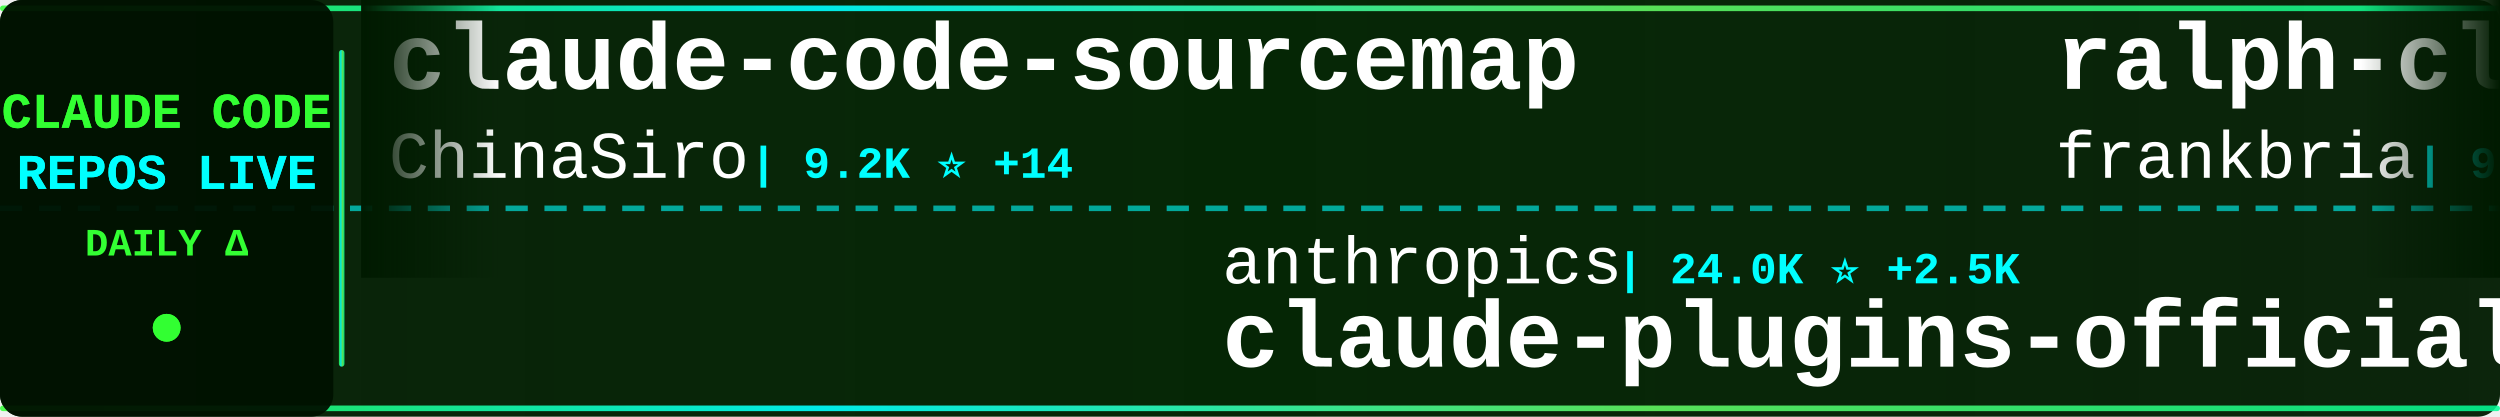
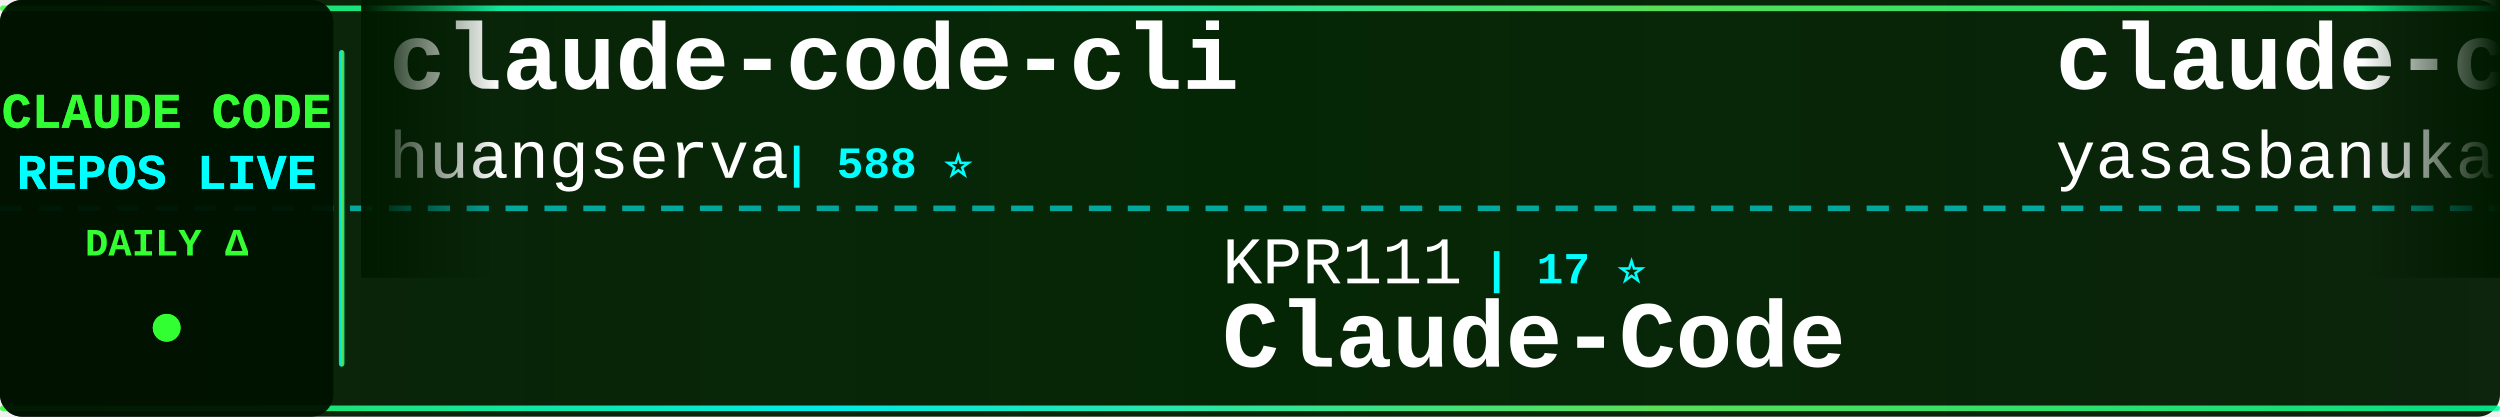
<svg xmlns="http://www.w3.org/2000/svg" width="900" height="150">
  <defs>
    <linearGradient id="tickerBg" x1="0%" y1="0%" x2="100%" y2="0%">
      <stop offset="0%" style="stop-color:#001a00;stop-opacity:0.95" />
      <stop offset="50%" style="stop-color:#002200;stop-opacity:0.98" />
      <stop offset="100%" style="stop-color:#001a00;stop-opacity:0.95" />
    </linearGradient>
    <linearGradient id="borderGrad" x1="0%" y1="0%" x2="100%" y2="0%">
      <stop offset="0%" style="stop-color:#33ff33;stop-opacity:0.85">
        <animate attributeName="stop-opacity" values="0.85;1;0.85" dur="2s" repeatCount="indefinite" />
      </stop>
      <stop offset="33%" style="stop-color:#00ffff;stop-opacity:0.9">
        <animate attributeName="stop-opacity" values="0.9;1;0.9" dur="2.2s" repeatCount="indefinite" />
      </stop>
      <stop offset="66%" style="stop-color:#66ff66;stop-opacity:0.85">
        <animate attributeName="stop-opacity" values="0.85;1;0.85" dur="1.8s" repeatCount="indefinite" />
      </stop>
      <stop offset="100%" style="stop-color:#00ff99;stop-opacity:0.85">
        <animate attributeName="stop-opacity" values="0.85;1;0.85" dur="2s" repeatCount="indefinite" />
      </stop>
    </linearGradient>
    <filter id="textGlow">
      <feGaussianBlur stdDeviation="0.1" result="coloredBlur" />
      <feMerge>
        <feMergeNode in="coloredBlur" />
        <feMergeNode in="SourceGraphic" />
      </feMerge>
    </filter>
    <filter id="metricGlow">
      <feGaussianBlur stdDeviation="0.2" result="coloredBlur" />
      <feMerge>
        <feMergeNode in="coloredBlur" />
        <feMergeNode in="SourceGraphic" />
      </feMerge>
    </filter>
    <linearGradient id="leftFade" x1="0%" y1="0%" x2="100%" y2="0%">
      <stop offset="0%" style="stop-color:#001a00;stop-opacity:1" />
      <stop offset="100%" style="stop-color:#001a00;stop-opacity:0" />
    </linearGradient>
    <linearGradient id="rightFade" x1="0%" y1="0%" x2="100%" y2="0%">
      <stop offset="0%" style="stop-color:#001a00;stop-opacity:0" />
      <stop offset="100%" style="stop-color:#001a00;stop-opacity:1" />
    </linearGradient>
  </defs>
  <rect width="900" height="150" fill="url(#tickerBg)" rx="8" />
  <rect x="0" y="2" width="900" height="2" fill="url(#borderGrad)" rx="1" />
  <rect x="0" y="146" width="900" height="2" fill="url(#borderGrad)" rx="1" />
  <line x1="0" y1="75" x2="900" y2="75" stroke="#00ffff" stroke-width="2" stroke-dasharray="8 6" opacity="0.6" />
  <rect x="0" y="0" width="120" height="150" fill="#001100" opacity="0.95" rx="8" />
  <text x="60" y="46" font-family="'Courier New', monospace" font-size="18" font-weight="bold" fill="#33ff33" text-anchor="middle" filter="url(#textGlow)">
    CLAUDE CODE
  </text>
  <text x="60" y="68" font-family="'Courier New', monospace" font-size="18" font-weight="bold" fill="#00ffff" text-anchor="middle" filter="url(#textGlow)">
    REPOS LIVE
  </text>
  <text x="60" y="92" font-family="'Courier New', monospace" font-size="14" font-weight="bold" fill="#33ff33" text-anchor="middle">
    DAILY Δ
  </text>
  <circle cx="60" cy="118" r="5" fill="#33ff33" filter="url(#metricGlow)">
    <animate attributeName="r" values="4;6;4" dur="1.5s" repeatCount="indefinite" />
    <animate attributeName="opacity" values="0.6;1;0.6" dur="1.5s" repeatCount="indefinite" />
  </circle>
  <rect x="122" y="18" width="2" height="114" fill="url(#borderGrad)" rx="1" />
  <clipPath id="tickerClip">
    <rect x="130" y="0" width="770" height="150" />
  </clipPath>
  <g clip-path="url(#tickerClip)">
    <g id="tickerItems">
      <animateTransform attributeName="transform" attributeType="XML" type="translate" from="0 0" to="-3000 0" dur="54s" repeatCount="indefinite" />
      <g transform="translate(0, 0)">
-         <text x="140" y="32" font-family="'Courier New', monospace" font-size="34" font-weight="bold" fill="#ffffff">claude-code-sourcemap</text>
-         <text x="140" y="64" font-family="'Courier New', monospace" font-size="24" font-weight="normal" fill="#ffffff" opacity="1.0">ChinaSiro</text>
-         <text x="270" y="64" font-family="'Courier New', monospace" font-size="16" font-weight="bold" fill="#00ffff"> | 9.2K ⭐ +14</text>
+         <text x="140" y="32" font-family="'Courier New', monospace" font-size="34" font-weight="bold" fill="#ffffff">claude-code-cli</text>
+         <text x="140" y="64" font-family="'Courier New', monospace" font-size="24" font-weight="normal" fill="#ffffff" opacity="1.0">huangserva</text>
+         <text x="282" y="64" font-family="'Courier New', monospace" font-size="16" font-weight="bold" fill="#00ffff"> | 588 ⭐</text>
      </g>
      <g transform="translate(300, 0)">
-         <text x="140" y="102" font-family="'Courier New', monospace" font-size="24" font-weight="normal" fill="#ffffff" opacity="1.0">anthropics</text>
-         <text x="282" y="102" font-family="'Courier New', monospace" font-size="16" font-weight="bold" fill="#00ffff"> | 24.0K ⭐ +2.5K</text>
-         <text x="140" y="132" font-family="'Courier New', monospace" font-size="34" font-weight="bold" fill="#ffffff">claude-plugins-official</text>
+         <text x="140" y="102" font-family="'Courier New', monospace" font-size="24" font-weight="normal" fill="#ffffff" opacity="1.0">KPR111</text>
+         <text x="234" y="102" font-family="'Courier New', monospace" font-size="16" font-weight="bold" fill="#00ffff"> | 17 ⭐</text>
+         <text x="140" y="132" font-family="'Courier New', monospace" font-size="34" font-weight="bold" fill="#ffffff">Claude-Code</text>
      </g>
      <g transform="translate(600, 0)">
-         <text x="140" y="32" font-family="'Courier New', monospace" font-size="34" font-weight="bold" fill="#ffffff">ralph-claude-code</text>
-         <text x="140" y="64" font-family="'Courier New', monospace" font-size="24" font-weight="normal" fill="#ffffff" opacity="1.0">frankbria</text>
-         <text x="270" y="64" font-family="'Courier New', monospace" font-size="16" font-weight="bold" fill="#00ffff"> | 9.2K ⭐ +4</text>
+         <text x="140" y="32" font-family="'Courier New', monospace" font-size="34" font-weight="bold" fill="#ffffff">claude-code</text>
+         <text x="140" y="64" font-family="'Courier New', monospace" font-size="24" font-weight="normal" fill="#ffffff" opacity="1.0">yasasbanukaofficial</text>
+         <text x="390" y="64" font-family="'Courier New', monospace" font-size="16" font-weight="bold" fill="#00ffff"> | 3.3K ⭐ +10</text>
      </g>
      <g transform="translate(900, 0)">
-         <text x="140" y="102" font-family="'Courier New', monospace" font-size="24" font-weight="normal" fill="#ffffff" opacity="1.0">OneRedOak</text>
-         <text x="270" y="102" font-family="'Courier New', monospace" font-size="16" font-weight="bold" fill="#00ffff"> | 3.8K ⭐</text>
-         <text x="140" y="132" font-family="'Courier New', monospace" font-size="34" font-weight="bold" fill="#ffffff">claude-code-workflows</text>
+         <text x="140" y="102" font-family="'Courier New', monospace" font-size="24" font-weight="normal" fill="#ffffff" opacity="1.0">mehmoodosman</text>
+         <text x="306" y="102" font-family="'Courier New', monospace" font-size="16" font-weight="bold" fill="#00ffff"> | 168 ⭐</text>
+         <text x="140" y="132" font-family="'Courier New', monospace" font-size="34" font-weight="bold" fill="#ffffff">claude-code</text>
      </g>
      <g transform="translate(1200, 0)">
-         <text x="140" y="32" font-family="'Courier New', monospace" font-size="34" font-weight="bold" fill="#ffffff">claude-code-source-code-...</text>
-         <text x="140" y="64" font-family="'Courier New', monospace" font-size="24" font-weight="normal" fill="#ffffff" opacity="1.0">ghuntley</text>
-         <text x="258" y="64" font-family="'Courier New', monospace" font-size="16" font-weight="bold" fill="#00ffff"> | 978 ⭐</text>
+         <text x="140" y="32" font-family="'Courier New', monospace" font-size="34" font-weight="bold" fill="#ffffff">claude-code-tips</text>
+         <text x="140" y="64" font-family="'Courier New', monospace" font-size="24" font-weight="normal" fill="#ffffff" opacity="1.0">ykdojo</text>
+         <text x="234" y="64" font-family="'Courier New', monospace" font-size="16" font-weight="bold" fill="#00ffff"> | 8.4K ⭐ +22</text>
      </g>
      <g transform="translate(1500, 0)">
-         <text x="140" y="102" font-family="'Courier New', monospace" font-size="24" font-weight="normal" fill="#ffffff" opacity="1.0">yasasbanukaofficial</text>
-         <text x="390" y="102" font-family="'Courier New', monospace" font-size="16" font-weight="bold" fill="#00ffff"> | 3.3K ⭐ +11</text>
-         <text x="140" y="132" font-family="'Courier New', monospace" font-size="34" font-weight="bold" fill="#ffffff">claude-code</text>
+         <text x="140" y="102" font-family="'Courier New', monospace" font-size="24" font-weight="normal" fill="#ffffff" opacity="1.0">shareAI-lab</text>
+         <text x="294" y="102" font-family="'Courier New', monospace" font-size="16" font-weight="bold" fill="#00ffff"> | 62.0K ⭐ +247</text>
+         <text x="140" y="132" font-family="'Courier New', monospace" font-size="34" font-weight="bold" fill="#ffffff">learn-claude-code</text>
      </g>
      <g transform="translate(1800, 0)">
-         <text x="140" y="32" font-family="'Courier New', monospace" font-size="34" font-weight="bold" fill="#ffffff">Claude-Code-Source-Study</text>
-         <text x="140" y="64" font-family="'Courier New', monospace" font-size="24" font-weight="normal" fill="#ffffff" opacity="1.0">luyao618</text>
-         <text x="258" y="64" font-family="'Courier New', monospace" font-size="16" font-weight="bold" fill="#00ffff"> | 1.4K ⭐ +6</text>
+         <text x="140" y="32" font-family="'Courier New', monospace" font-size="34" font-weight="bold" fill="#ffffff">claude-code-settings</text>
+         <text x="140" y="64" font-family="'Courier New', monospace" font-size="24" font-weight="normal" fill="#ffffff" opacity="1.0">feiskyer</text>
+         <text x="258" y="64" font-family="'Courier New', monospace" font-size="16" font-weight="bold" fill="#00ffff"> | 1.5K ⭐ +3</text>
      </g>
      <g transform="translate(2100, 0)">
-         <text x="140" y="102" font-family="'Courier New', monospace" font-size="24" font-weight="normal" fill="#ffffff" opacity="1.0">andrew-kramer-inno</text>
-         <text x="378" y="102" font-family="'Courier New', monospace" font-size="16" font-weight="bold" fill="#00ffff"> | 589 ⭐</text>
-         <text x="140" y="132" font-family="'Courier New', monospace" font-size="34" font-weight="bold" fill="#ffffff">claude-code-source-build</text>
+         <text x="140" y="102" font-family="'Courier New', monospace" font-size="24" font-weight="normal" fill="#ffffff" opacity="1.0">chauncygu</text>
+         <text x="270" y="102" font-family="'Courier New', monospace" font-size="16" font-weight="bold" fill="#00ffff"> | 2.5K ⭐ +8</text>
+         <text x="140" y="132" font-family="'Courier New', monospace" font-size="34" font-weight="bold" fill="#ffffff">collection-claude-code-s...</text>
      </g>
      <g transform="translate(2400, 0)">
-         <text x="140" y="32" font-family="'Courier New', monospace" font-size="34" font-weight="bold" fill="#ffffff">ClaudeCodeAgents</text>
-         <text x="140" y="64" font-family="'Courier New', monospace" font-size="24" font-weight="normal" fill="#ffffff" opacity="1.0">darcyegb</text>
-         <text x="258" y="64" font-family="'Courier New', monospace" font-size="16" font-weight="bold" fill="#00ffff"> | 701 ⭐ +1</text>
+         <text x="140" y="32" font-family="'Courier New', monospace" font-size="34" font-weight="bold" fill="#ffffff">claude-code-best-practic...</text>
+         <text x="140" y="64" font-family="'Courier New', monospace" font-size="24" font-weight="normal" fill="#ffffff" opacity="1.0">shanraisshan</text>
+         <text x="306" y="64" font-family="'Courier New', monospace" font-size="16" font-weight="bold" fill="#00ffff"> | 54.4K ⭐ +267</text>
      </g>
      <g transform="translate(2700, 0)">
-         <text x="140" y="102" font-family="'Courier New', monospace" font-size="24" font-weight="normal" fill="#ffffff" opacity="1.0">ponponon</text>
-         <text x="258" y="102" font-family="'Courier New', monospace" font-size="16" font-weight="bold" fill="#00ffff"> | 2.2K ⭐ +1</text>
-         <text x="140" y="132" font-family="'Courier New', monospace" font-size="34" font-weight="bold" fill="#ffffff">claude_code_src</text>
+         <text x="140" y="102" font-family="'Courier New', monospace" font-size="24" font-weight="normal" fill="#ffffff" opacity="1.0">VoltAgent</text>
+         <text x="270" y="102" font-family="'Courier New', monospace" font-size="16" font-weight="bold" fill="#00ffff"> | 20.3K ⭐ +68</text>
+         <text x="140" y="132" font-family="'Courier New', monospace" font-size="34" font-weight="bold" fill="#ffffff">awesome-claude-code-suba...</text>
      </g>
      <g transform="translate(3000, 0)">
-         <text x="140" y="32" font-family="'Courier New', monospace" font-size="34" font-weight="bold" fill="#ffffff">claude-code-sourcemap</text>
-         <text x="140" y="64" font-family="'Courier New', monospace" font-size="24" font-weight="normal" fill="#ffffff" opacity="1.0">ChinaSiro</text>
-         <text x="270" y="64" font-family="'Courier New', monospace" font-size="16" font-weight="bold" fill="#00ffff"> | 9.2K ⭐ +14</text>
+         <text x="140" y="32" font-family="'Courier New', monospace" font-size="34" font-weight="bold" fill="#ffffff">claude-code-cli</text>
+         <text x="140" y="64" font-family="'Courier New', monospace" font-size="24" font-weight="normal" fill="#ffffff" opacity="1.0">huangserva</text>
+         <text x="282" y="64" font-family="'Courier New', monospace" font-size="16" font-weight="bold" fill="#00ffff"> | 588 ⭐</text>
      </g>
      <g transform="translate(3300, 0)">
-         <text x="140" y="102" font-family="'Courier New', monospace" font-size="24" font-weight="normal" fill="#ffffff" opacity="1.0">anthropics</text>
-         <text x="282" y="102" font-family="'Courier New', monospace" font-size="16" font-weight="bold" fill="#00ffff"> | 24.0K ⭐ +2.5K</text>
-         <text x="140" y="132" font-family="'Courier New', monospace" font-size="34" font-weight="bold" fill="#ffffff">claude-plugins-official</text>
+         <text x="140" y="102" font-family="'Courier New', monospace" font-size="24" font-weight="normal" fill="#ffffff" opacity="1.0">KPR111</text>
+         <text x="234" y="102" font-family="'Courier New', monospace" font-size="16" font-weight="bold" fill="#00ffff"> | 17 ⭐</text>
+         <text x="140" y="132" font-family="'Courier New', monospace" font-size="34" font-weight="bold" fill="#ffffff">Claude-Code</text>
      </g>
      <g transform="translate(3600, 0)">
-         <text x="140" y="32" font-family="'Courier New', monospace" font-size="34" font-weight="bold" fill="#ffffff">ralph-claude-code</text>
-         <text x="140" y="64" font-family="'Courier New', monospace" font-size="24" font-weight="normal" fill="#ffffff" opacity="1.0">frankbria</text>
-         <text x="270" y="64" font-family="'Courier New', monospace" font-size="16" font-weight="bold" fill="#00ffff"> | 9.2K ⭐ +4</text>
+         <text x="140" y="32" font-family="'Courier New', monospace" font-size="34" font-weight="bold" fill="#ffffff">claude-code</text>
+         <text x="140" y="64" font-family="'Courier New', monospace" font-size="24" font-weight="normal" fill="#ffffff" opacity="1.0">yasasbanukaofficial</text>
+         <text x="390" y="64" font-family="'Courier New', monospace" font-size="16" font-weight="bold" fill="#00ffff"> | 3.3K ⭐ +10</text>
      </g>
      <g transform="translate(3900, 0)">
-         <text x="140" y="102" font-family="'Courier New', monospace" font-size="24" font-weight="normal" fill="#ffffff" opacity="1.0">OneRedOak</text>
-         <text x="270" y="102" font-family="'Courier New', monospace" font-size="16" font-weight="bold" fill="#00ffff"> | 3.8K ⭐</text>
-         <text x="140" y="132" font-family="'Courier New', monospace" font-size="34" font-weight="bold" fill="#ffffff">claude-code-workflows</text>
+         <text x="140" y="102" font-family="'Courier New', monospace" font-size="24" font-weight="normal" fill="#ffffff" opacity="1.0">mehmoodosman</text>
+         <text x="306" y="102" font-family="'Courier New', monospace" font-size="16" font-weight="bold" fill="#00ffff"> | 168 ⭐</text>
+         <text x="140" y="132" font-family="'Courier New', monospace" font-size="34" font-weight="bold" fill="#ffffff">claude-code</text>
      </g>
    </g>
  </g>
  <rect x="130" y="0" width="50" height="100" fill="url(#leftFade)" />
  <rect x="850" y="0" width="50" height="100" fill="url(#rightFade)" />
</svg>
